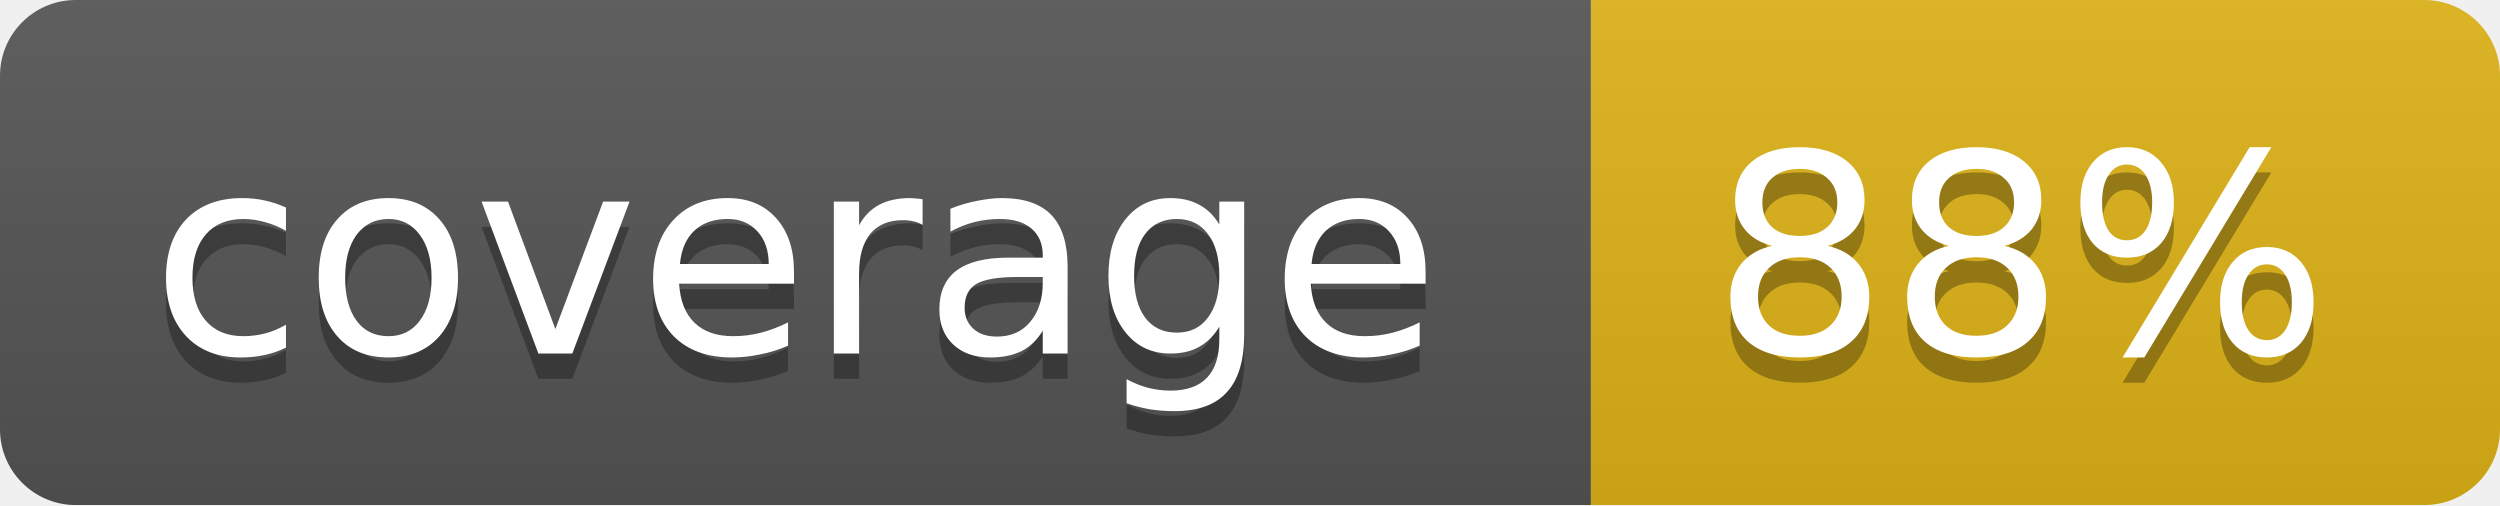
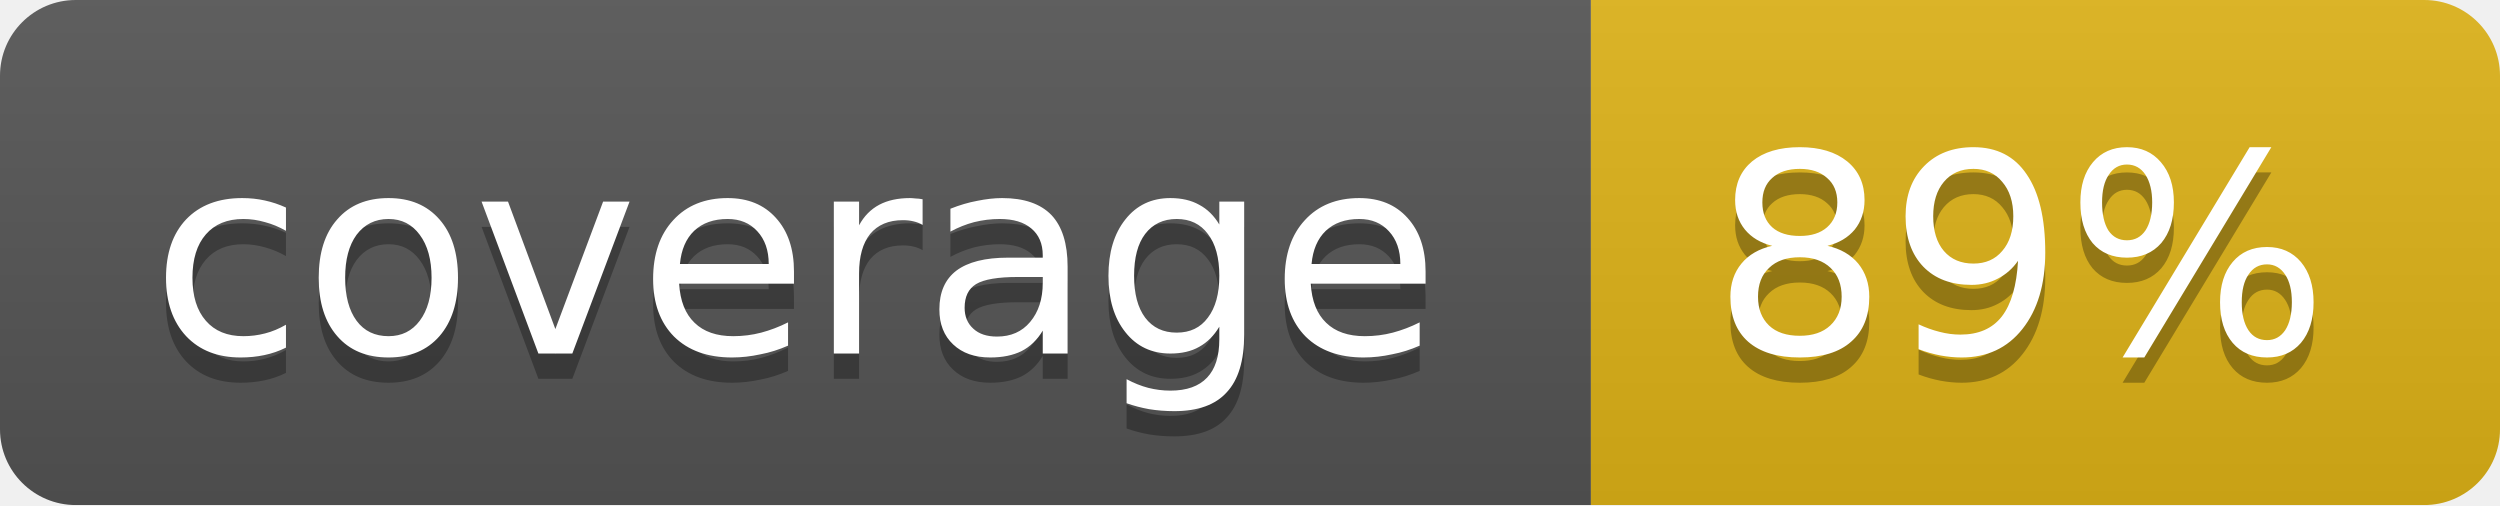
<svg xmlns="http://www.w3.org/2000/svg" width="99" height="20">
  <linearGradient id="b" x2="0" y2="100%">
    <stop offset="0" stop-color="#bbb" stop-opacity=".1" />
    <stop offset="1" stop-opacity=".1" />
  </linearGradient>
  <mask id="a">
    <rect width="99" height="20" rx="3" fill="#fff" />
  </mask>
  <g mask="url(#a)">
    <path fill="#555" d="M0 0h63v20H0z" />
    <path fill="#dfb317" d="M63 0h36v20H63z" />
    <path fill="url(#b)" d="M0 0h99v20H0z" />
  </g>
  <g fill="#fff" text-anchor="middle" font-family="DejaVu Sans,Verdana,Geneva,sans-serif" font-size="11">
    <text x="31.5" y="15" fill="#010101" fill-opacity=".3">coverage</text>
    <text x="31.5" y="14">coverage</text>
-     <text x="80" y="15" fill="#010101" fill-opacity=".3">88%</text>
-     <text x="80" y="14">88%</text>
+     <text x="80" y="15" fill="#010101" fill-opacity=".3">89%</text>
+     <text x="80" y="14">89%</text>
  </g>
</svg>
